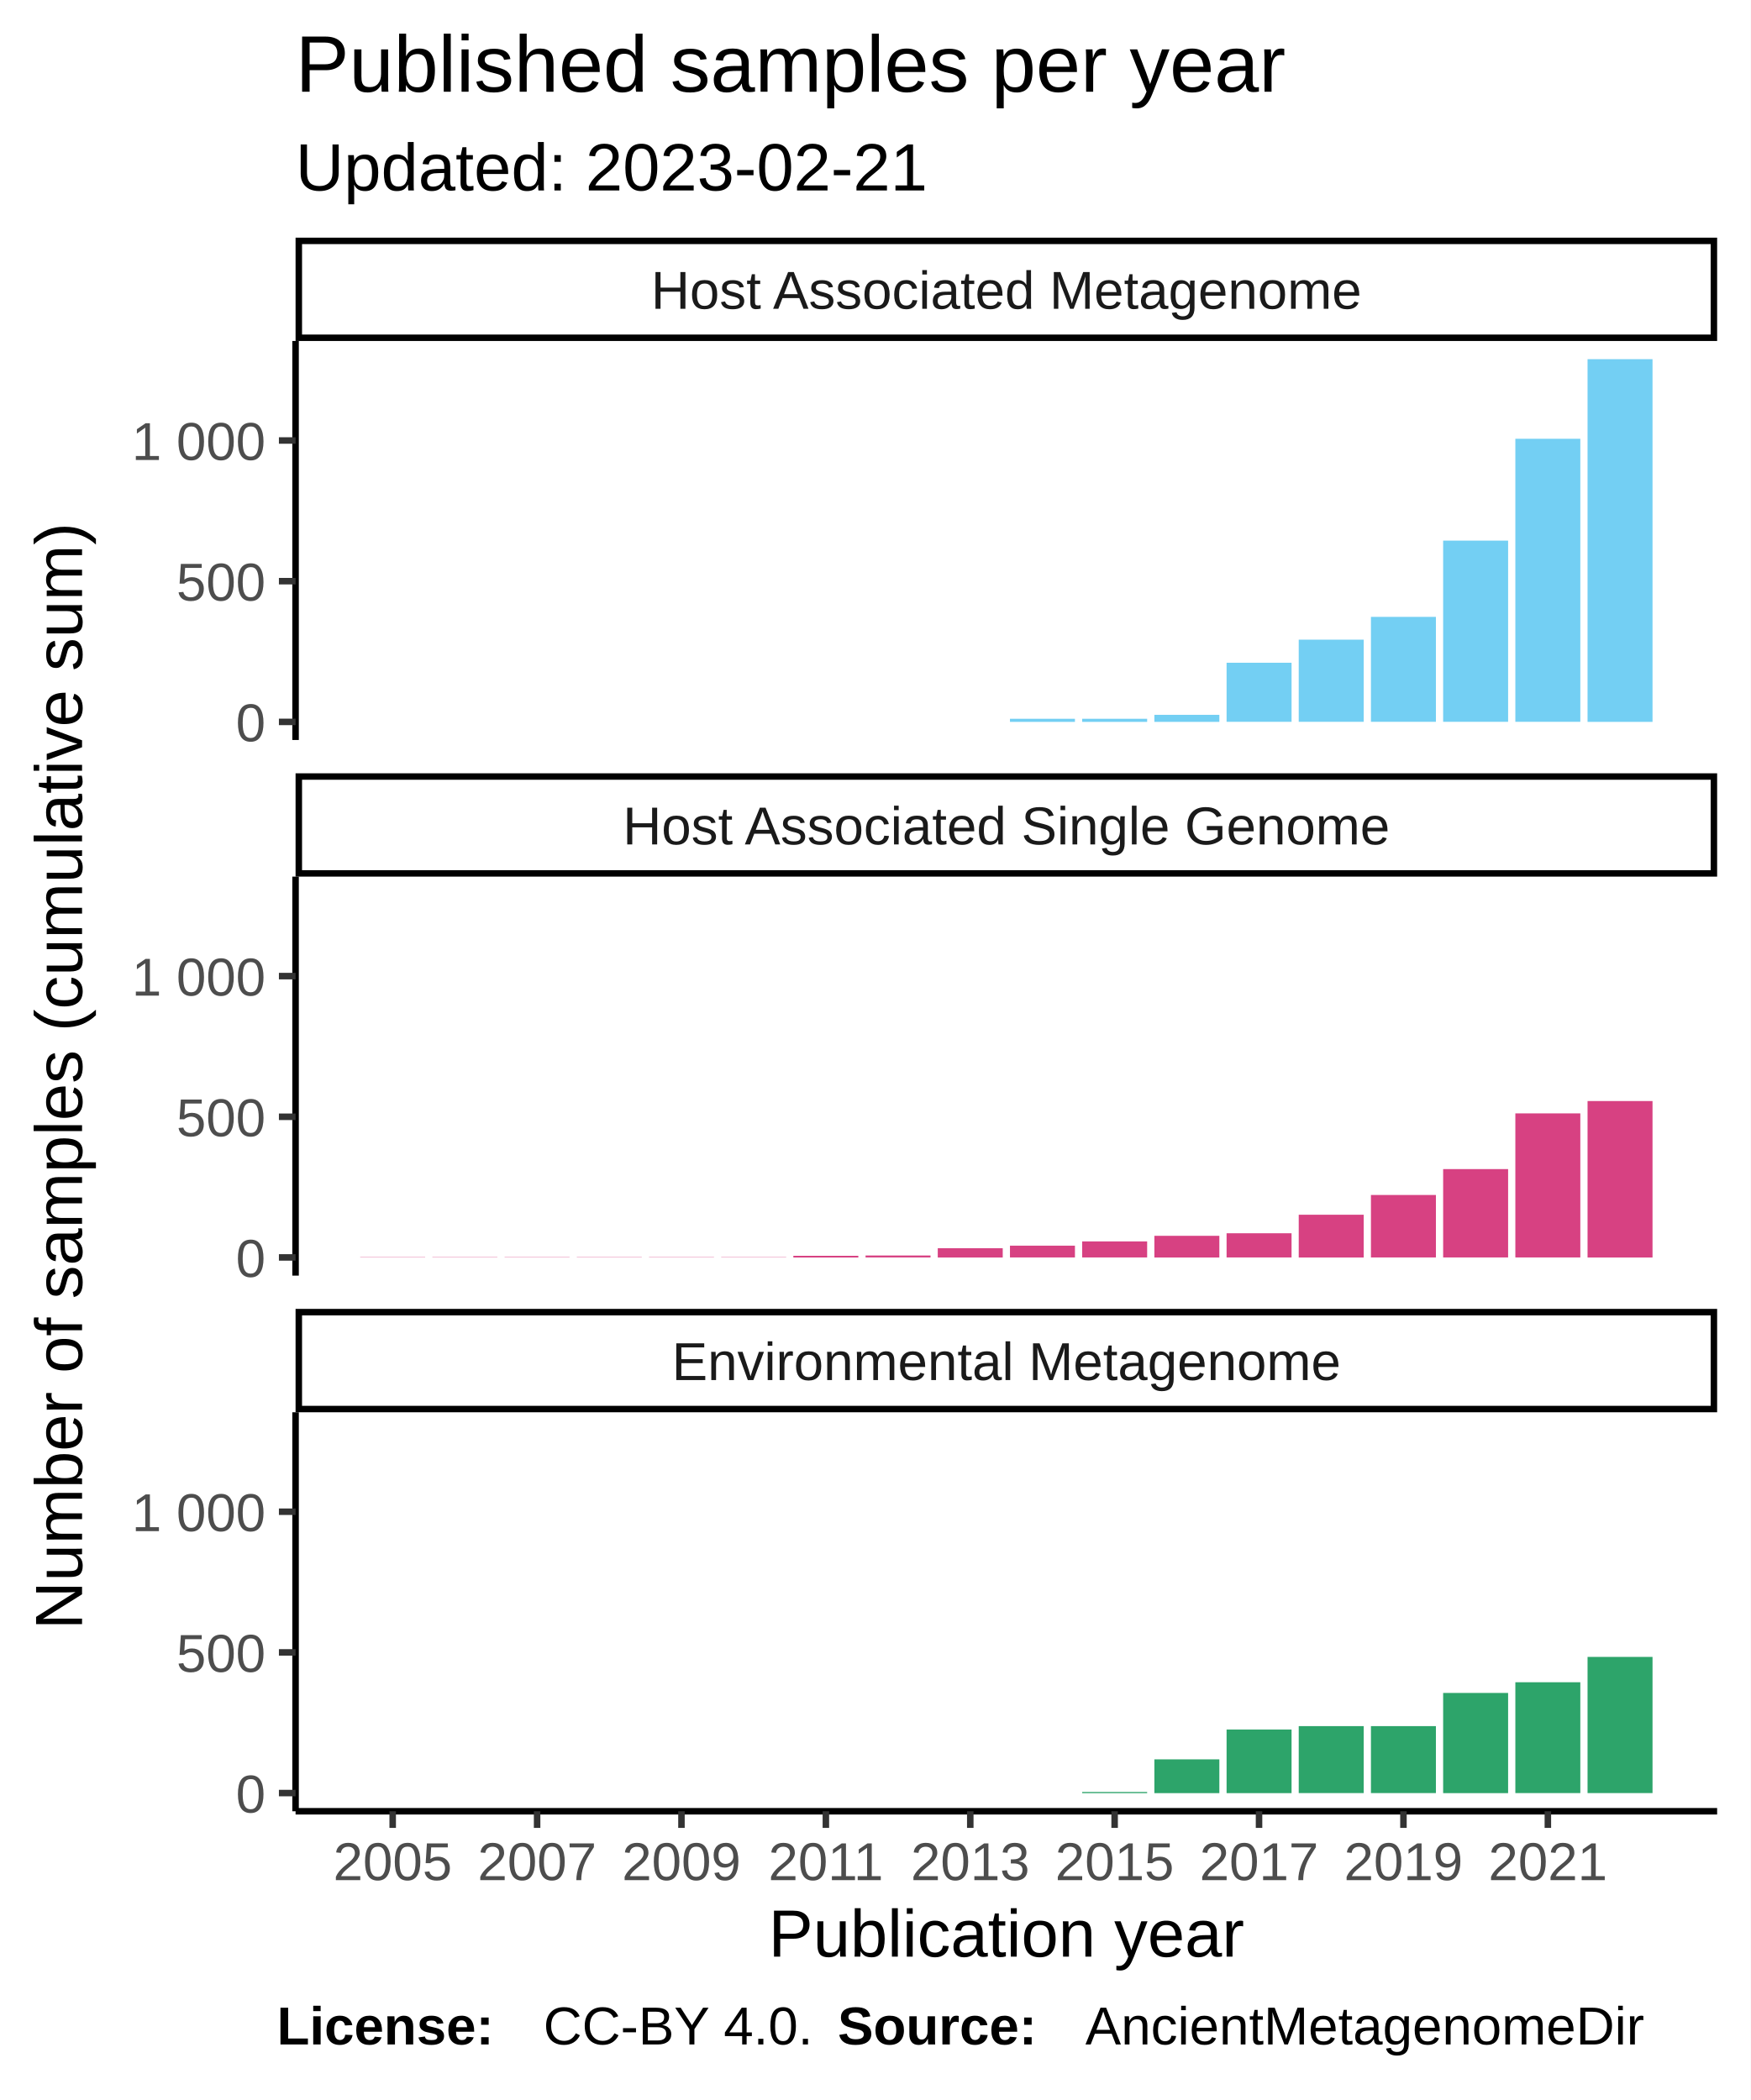
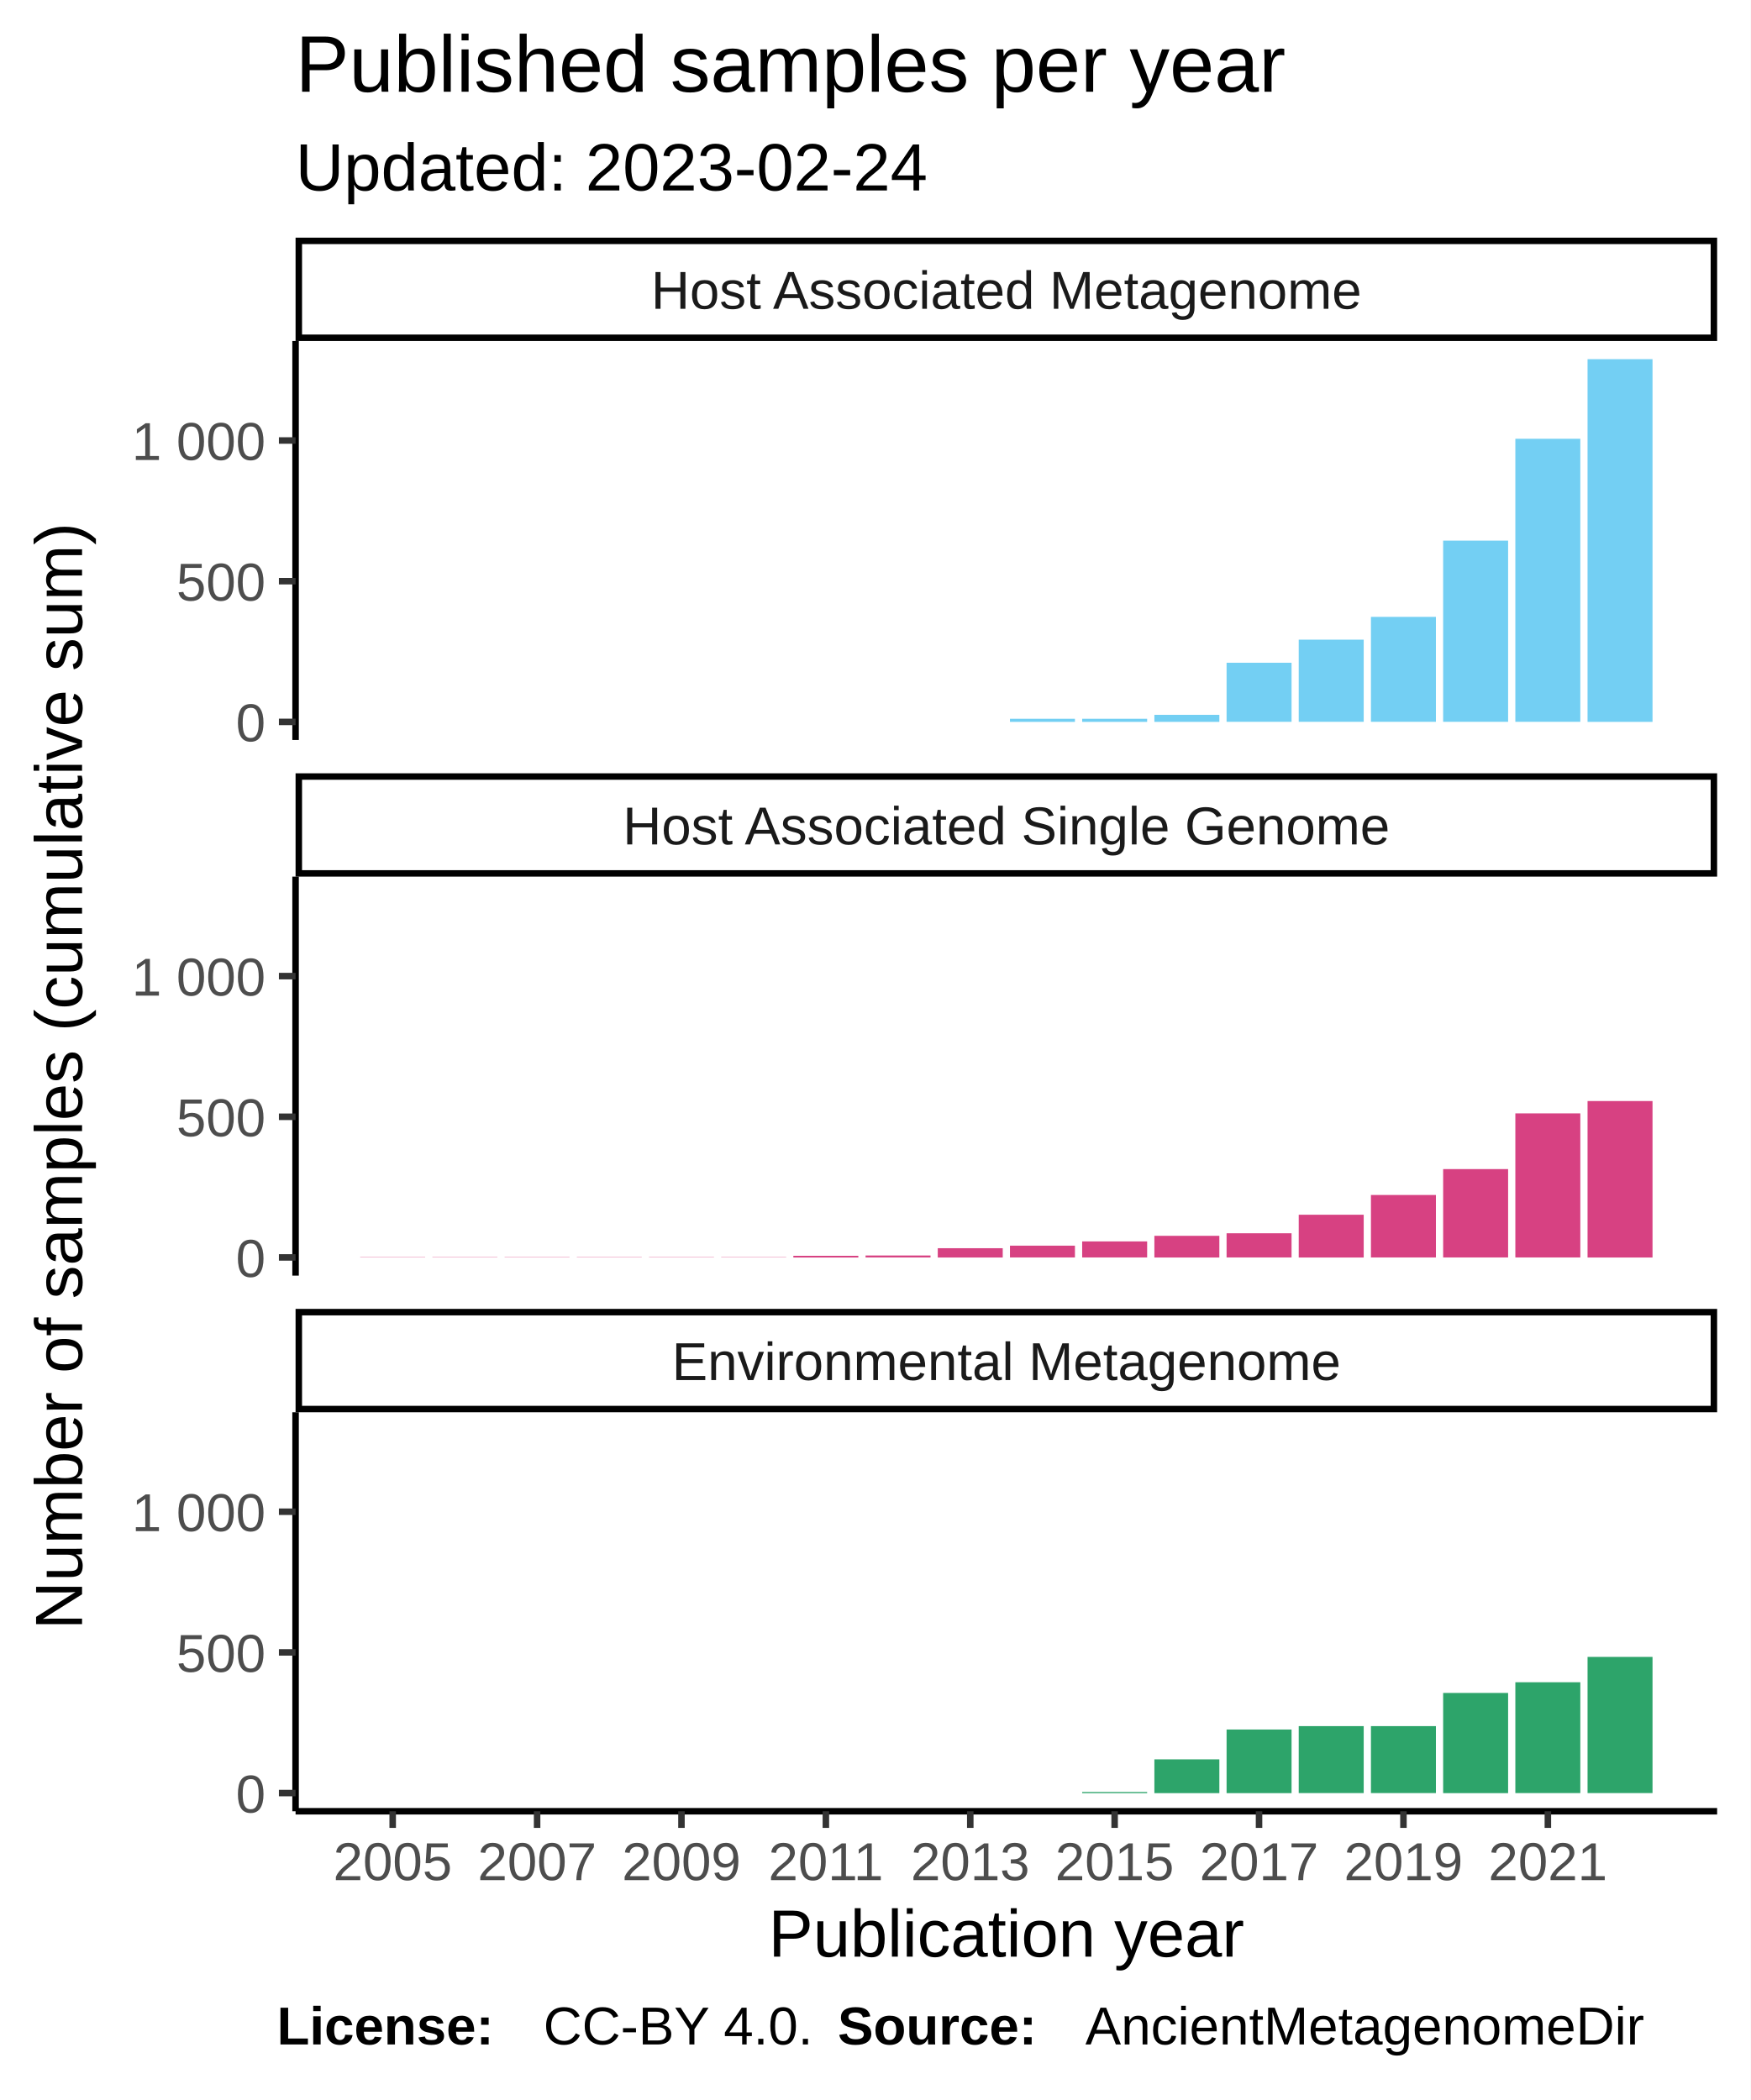
<svg xmlns="http://www.w3.org/2000/svg" class="svglite" width="288.00pt" height="345.60pt" viewBox="0 0 288.00 345.60">
  <defs>
    <style type="text/css">
    .svglite line, .svglite polyline, .svglite polygon, .svglite path, .svglite rect, .svglite circle {
      fill: none;
      stroke: #000000;
      stroke-linecap: round;
      stroke-linejoin: round;
      stroke-miterlimit: 10.00;
    }
  </style>
  </defs>
  <rect width="100%" height="100%" style="stroke: none; fill: #FFFFFF;" />
  <defs>
    <clipPath id="cpMC4wMHwyODguMDB8MC4wMHwzNDUuNjA=">
      <rect x="0.00" y="0.00" width="288.00" height="345.60" />
    </clipPath>
  </defs>
  <g clip-path="url(#cpMC4wMHwyODguMDB8MC4wMHwzNDUuNjA=)">
    <rect x="0.00" y="0.00" width="288.00" height="345.60" style="stroke-width: 1.07; stroke: #FFFFFF; fill: #FFFFFF;" />
  </g>
  <defs>
    <clipPath id="cpNDguNjN8MjgyLjUyfDU2LjEyfDEyMS43OA==">
      <rect x="48.63" y="56.12" width="233.89" height="65.66" />
    </clipPath>
  </defs>
  <g clip-path="url(#cpNDguNjN8MjgyLjUyfDU2LjEyfDEyMS43OA==)">
    <rect x="48.63" y="56.12" width="233.89" height="65.66" style="stroke-width: 1.07; stroke: none; fill: #FFFFFF;" />
    <rect x="59.26" y="118.80" width="10.69" height="0.00" style="stroke-width: 1.07; stroke: none; stroke-linecap: square; stroke-linejoin: miter; fill: #73CFF3;" />
    <rect x="71.14" y="118.80" width="10.69" height="0.00" style="stroke-width: 1.07; stroke: none; stroke-linecap: square; stroke-linejoin: miter; fill: #73CFF3;" />
    <rect x="83.02" y="118.80" width="10.69" height="0.00" style="stroke-width: 1.07; stroke: none; stroke-linecap: square; stroke-linejoin: miter; fill: #73CFF3;" />
    <rect x="94.90" y="118.80" width="10.69" height="0.00" style="stroke-width: 1.07; stroke: none; stroke-linecap: square; stroke-linejoin: miter; fill: #73CFF3;" />
    <rect x="106.78" y="118.80" width="10.69" height="0.00" style="stroke-width: 1.07; stroke: none; stroke-linecap: square; stroke-linejoin: miter; fill: #73CFF3;" />
    <rect x="118.66" y="118.80" width="10.69" height="0.00" style="stroke-width: 1.07; stroke: none; stroke-linecap: square; stroke-linejoin: miter; fill: #73CFF3;" />
    <rect x="130.53" y="118.80" width="10.69" height="0.00" style="stroke-width: 1.07; stroke: none; stroke-linecap: square; stroke-linejoin: miter; fill: #73CFF3;" />
    <rect x="142.41" y="118.80" width="10.69" height="0.00" style="stroke-width: 1.07; stroke: none; stroke-linecap: square; stroke-linejoin: miter; fill: #73CFF3;" />
    <rect x="154.29" y="118.80" width="10.69" height="0.00" style="stroke-width: 1.07; stroke: none; stroke-linecap: square; stroke-linejoin: miter; fill: #73CFF3;" />
    <rect x="166.17" y="118.29" width="10.69" height="0.51" style="stroke-width: 1.07; stroke: none; stroke-linecap: square; stroke-linejoin: miter; fill: #73CFF3;" />
    <rect x="178.05" y="118.29" width="10.69" height="0.51" style="stroke-width: 1.07; stroke: none; stroke-linecap: square; stroke-linejoin: miter; fill: #73CFF3;" />
    <rect x="189.93" y="117.64" width="10.69" height="1.16" style="stroke-width: 1.07; stroke: none; stroke-linecap: square; stroke-linejoin: miter; fill: #73CFF3;" />
    <rect x="201.81" y="109.07" width="10.69" height="9.72" style="stroke-width: 1.07; stroke: none; stroke-linecap: square; stroke-linejoin: miter; fill: #73CFF3;" />
    <rect x="213.68" y="105.27" width="10.69" height="13.52" style="stroke-width: 1.07; stroke: none; stroke-linecap: square; stroke-linejoin: miter; fill: #73CFF3;" />
    <rect x="225.56" y="101.52" width="10.69" height="17.27" style="stroke-width: 1.07; stroke: none; stroke-linecap: square; stroke-linejoin: miter; fill: #73CFF3;" />
    <rect x="237.44" y="88.97" width="10.69" height="29.82" style="stroke-width: 1.07; stroke: none; stroke-linecap: square; stroke-linejoin: miter; fill: #73CFF3;" />
    <rect x="249.32" y="72.21" width="10.69" height="46.58" style="stroke-width: 1.07; stroke: none; stroke-linecap: square; stroke-linejoin: miter; fill: #73CFF3;" />
    <rect x="261.20" y="59.11" width="10.69" height="59.69" style="stroke-width: 1.07; stroke: none; stroke-linecap: square; stroke-linejoin: miter; fill: #73CFF3;" />
  </g>
  <g clip-path="url(#cpMC4wMHwyODguMDB8MC4wMHwzNDUuNjA=)">
</g>
  <defs>
    <clipPath id="cpNDguNjN8MjgyLjUyfDE0NC4yN3wyMDkuOTM=">
      <rect x="48.63" y="144.27" width="233.89" height="65.66" />
    </clipPath>
  </defs>
  <g clip-path="url(#cpNDguNjN8MjgyLjUyfDE0NC4yN3wyMDkuOTM=)">
    <rect x="48.63" y="144.27" width="233.89" height="65.66" style="stroke-width: 1.07; stroke: none; fill: #FFFFFF;" />
    <rect x="59.26" y="206.90" width="10.69" height="0.046" style="stroke-width: 1.07; stroke: none; stroke-linecap: square; stroke-linejoin: miter; fill: #D74182;" />
    <rect x="71.14" y="206.90" width="10.69" height="0.046" style="stroke-width: 1.07; stroke: none; stroke-linecap: square; stroke-linejoin: miter; fill: #D74182;" />
    <rect x="83.02" y="206.90" width="10.69" height="0.046" style="stroke-width: 1.07; stroke: none; stroke-linecap: square; stroke-linejoin: miter; fill: #D74182;" />
    <rect x="94.90" y="206.90" width="10.69" height="0.046" style="stroke-width: 1.07; stroke: none; stroke-linecap: square; stroke-linejoin: miter; fill: #D74182;" />
    <rect x="106.78" y="206.90" width="10.69" height="0.046" style="stroke-width: 1.07; stroke: none; stroke-linecap: square; stroke-linejoin: miter; fill: #D74182;" />
    <rect x="118.66" y="206.90" width="10.69" height="0.046" style="stroke-width: 1.07; stroke: none; stroke-linecap: square; stroke-linejoin: miter; fill: #D74182;" />
    <rect x="130.53" y="206.67" width="10.69" height="0.28" style="stroke-width: 1.07; stroke: none; stroke-linecap: square; stroke-linejoin: miter; fill: #D74182;" />
    <rect x="142.41" y="206.62" width="10.69" height="0.32" style="stroke-width: 1.07; stroke: none; stroke-linecap: square; stroke-linejoin: miter; fill: #D74182;" />
    <rect x="154.29" y="205.42" width="10.69" height="1.53" style="stroke-width: 1.07; stroke: none; stroke-linecap: square; stroke-linejoin: miter; fill: #D74182;" />
    <rect x="166.17" y="205.00" width="10.69" height="1.94" style="stroke-width: 1.07; stroke: none; stroke-linecap: square; stroke-linejoin: miter; fill: #D74182;" />
    <rect x="178.05" y="204.30" width="10.69" height="2.64" style="stroke-width: 1.07; stroke: none; stroke-linecap: square; stroke-linejoin: miter; fill: #D74182;" />
    <rect x="189.93" y="203.38" width="10.69" height="3.57" style="stroke-width: 1.07; stroke: none; stroke-linecap: square; stroke-linejoin: miter; fill: #D74182;" />
    <rect x="201.81" y="202.96" width="10.69" height="3.98" style="stroke-width: 1.07; stroke: none; stroke-linecap: square; stroke-linejoin: miter; fill: #D74182;" />
    <rect x="213.68" y="199.91" width="10.69" height="7.04" style="stroke-width: 1.07; stroke: none; stroke-linecap: square; stroke-linejoin: miter; fill: #D74182;" />
    <rect x="225.56" y="196.66" width="10.69" height="10.28" style="stroke-width: 1.07; stroke: none; stroke-linecap: square; stroke-linejoin: miter; fill: #D74182;" />
    <rect x="237.44" y="192.40" width="10.69" height="14.54" style="stroke-width: 1.07; stroke: none; stroke-linecap: square; stroke-linejoin: miter; fill: #D74182;" />
    <rect x="249.32" y="183.23" width="10.69" height="23.71" style="stroke-width: 1.07; stroke: none; stroke-linecap: square; stroke-linejoin: miter; fill: #D74182;" />
    <rect x="261.20" y="181.20" width="10.69" height="25.75" style="stroke-width: 1.07; stroke: none; stroke-linecap: square; stroke-linejoin: miter; fill: #D74182;" />
  </g>
  <g clip-path="url(#cpMC4wMHwyODguMDB8MC4wMHwzNDUuNjA=)">
</g>
  <defs>
    <clipPath id="cpNDguNjN8MjgyLjUyfDIzMi40MnwyOTguMDg=">
      <rect x="48.63" y="232.42" width="233.89" height="65.66" />
    </clipPath>
  </defs>
  <g clip-path="url(#cpNDguNjN8MjgyLjUyfDIzMi40MnwyOTguMDg=)">
    <rect x="48.63" y="232.42" width="233.89" height="65.66" style="stroke-width: 1.07; stroke: none; fill: #FFFFFF;" />
    <rect x="59.26" y="295.09" width="10.69" height="0.00" style="stroke-width: 1.07; stroke: none; stroke-linecap: square; stroke-linejoin: miter; fill: #2DA46A;" />
    <rect x="71.14" y="295.09" width="10.69" height="0.00" style="stroke-width: 1.07; stroke: none; stroke-linecap: square; stroke-linejoin: miter; fill: #2DA46A;" />
    <rect x="83.02" y="295.09" width="10.69" height="0.00" style="stroke-width: 1.07; stroke: none; stroke-linecap: square; stroke-linejoin: miter; fill: #2DA46A;" />
    <rect x="94.90" y="295.09" width="10.69" height="0.00" style="stroke-width: 1.07; stroke: none; stroke-linecap: square; stroke-linejoin: miter; fill: #2DA46A;" />
    <rect x="106.78" y="295.09" width="10.69" height="0.00" style="stroke-width: 1.07; stroke: none; stroke-linecap: square; stroke-linejoin: miter; fill: #2DA46A;" />
    <rect x="118.66" y="295.09" width="10.69" height="0.00" style="stroke-width: 1.07; stroke: none; stroke-linecap: square; stroke-linejoin: miter; fill: #2DA46A;" />
    <rect x="130.53" y="295.09" width="10.69" height="0.00" style="stroke-width: 1.07; stroke: none; stroke-linecap: square; stroke-linejoin: miter; fill: #2DA46A;" />
    <rect x="142.41" y="295.09" width="10.69" height="0.00" style="stroke-width: 1.07; stroke: none; stroke-linecap: square; stroke-linejoin: miter; fill: #2DA46A;" />
    <rect x="154.29" y="295.09" width="10.69" height="0.00" style="stroke-width: 1.07; stroke: none; stroke-linecap: square; stroke-linejoin: miter; fill: #2DA46A;" />
    <rect x="166.17" y="295.09" width="10.69" height="0.00" style="stroke-width: 1.07; stroke: none; stroke-linecap: square; stroke-linejoin: miter; fill: #2DA46A;" />
    <rect x="178.05" y="294.91" width="10.69" height="0.19" style="stroke-width: 1.07; stroke: none; stroke-linecap: square; stroke-linejoin: miter; fill: #2DA46A;" />
    <rect x="189.93" y="289.54" width="10.69" height="5.56" style="stroke-width: 1.07; stroke: none; stroke-linecap: square; stroke-linejoin: miter; fill: #2DA46A;" />
    <rect x="201.81" y="284.63" width="10.69" height="10.47" style="stroke-width: 1.07; stroke: none; stroke-linecap: square; stroke-linejoin: miter; fill: #2DA46A;" />
    <rect x="213.68" y="284.07" width="10.69" height="11.02" style="stroke-width: 1.07; stroke: none; stroke-linecap: square; stroke-linejoin: miter; fill: #2DA46A;" />
    <rect x="225.56" y="284.07" width="10.69" height="11.02" style="stroke-width: 1.07; stroke: none; stroke-linecap: square; stroke-linejoin: miter; fill: #2DA46A;" />
    <rect x="237.44" y="278.61" width="10.69" height="16.49" style="stroke-width: 1.07; stroke: none; stroke-linecap: square; stroke-linejoin: miter; fill: #2DA46A;" />
    <rect x="249.32" y="276.85" width="10.69" height="18.24" style="stroke-width: 1.07; stroke: none; stroke-linecap: square; stroke-linejoin: miter; fill: #2DA46A;" />
    <rect x="261.20" y="272.68" width="10.69" height="22.41" style="stroke-width: 1.07; stroke: none; stroke-linecap: square; stroke-linejoin: miter; fill: #2DA46A;" />
  </g>
  <g clip-path="url(#cpMC4wMHwyODguMDB8MC4wMHwzNDUuNjA=)">
</g>
  <defs>
    <clipPath id="cpNDguNjN8MjgyLjUyfDIxNS40MXwyMzIuNDI=">
      <rect x="48.63" y="215.41" width="233.89" height="17.01" />
    </clipPath>
  </defs>
  <g clip-path="url(#cpNDguNjN8MjgyLjUyfDIxNS40MXwyMzIuNDI=)">
    <rect x="48.63" y="215.41" width="233.89" height="17.01" style="stroke-width: 2.13; fill: #FFFFFF;" />
    <text x="165.58" y="227.12" text-anchor="middle" style="font-size: 8.80px; fill: #1A1A1A; font-family: Liberation Sans;" textLength="124.59px" lengthAdjust="spacingAndGlyphs">Environmental Metagenome</text>
  </g>
  <g clip-path="url(#cpMC4wMHwyODguMDB8MC4wMHwzNDUuNjA=)">
</g>
  <defs>
    <clipPath id="cpNDguNjN8MjgyLjUyfDEyNy4yNnwxNDQuMjc=">
      <rect x="48.63" y="127.26" width="233.89" height="17.01" />
    </clipPath>
  </defs>
  <g clip-path="url(#cpNDguNjN8MjgyLjUyfDEyNy4yNnwxNDQuMjc=)">
    <rect x="48.63" y="127.26" width="233.89" height="17.01" style="stroke-width: 2.13; fill: #FFFFFF;" />
    <text x="165.58" y="138.97" text-anchor="middle" style="font-size: 8.80px; fill: #1A1A1A; font-family: Liberation Sans;" textLength="140.36px" lengthAdjust="spacingAndGlyphs">Host Associated Single Genome</text>
  </g>
  <g clip-path="url(#cpMC4wMHwyODguMDB8MC4wMHwzNDUuNjA=)">
</g>
  <defs>
    <clipPath id="cpNDguNjN8MjgyLjUyfDM5LjExfDU2LjEy">
      <rect x="48.63" y="39.11" width="233.89" height="17.01" />
    </clipPath>
  </defs>
  <g clip-path="url(#cpNDguNjN8MjgyLjUyfDM5LjExfDU2LjEy)">
    <rect x="48.63" y="39.11" width="233.89" height="17.01" style="stroke-width: 2.13; fill: #FFFFFF;" />
    <text x="165.58" y="50.82" text-anchor="middle" style="font-size: 8.80px; fill: #1A1A1A; font-family: Liberation Sans;" textLength="131.12px" lengthAdjust="spacingAndGlyphs">Host Associated Metagenome</text>
  </g>
  <g clip-path="url(#cpMC4wMHwyODguMDB8MC4wMHwzNDUuNjA=)">
    <polyline points="48.63,298.08 282.52,298.08 " style="stroke-width: 1.07; stroke-linecap: butt;" />
    <polyline points="64.61,300.82 64.61,298.08 " style="stroke-width: 1.07; stroke: #333333; stroke-linecap: butt;" />
    <polyline points="88.37,300.82 88.37,298.08 " style="stroke-width: 1.07; stroke: #333333; stroke-linecap: butt;" />
    <polyline points="112.12,300.82 112.12,298.08 " style="stroke-width: 1.07; stroke: #333333; stroke-linecap: butt;" />
    <polyline points="135.88,300.82 135.88,298.08 " style="stroke-width: 1.07; stroke: #333333; stroke-linecap: butt;" />
    <polyline points="159.64,300.82 159.64,298.08 " style="stroke-width: 1.07; stroke: #333333; stroke-linecap: butt;" />
    <polyline points="183.39,300.82 183.39,298.08 " style="stroke-width: 1.07; stroke: #333333; stroke-linecap: butt;" />
    <polyline points="207.15,300.82 207.15,298.08 " style="stroke-width: 1.07; stroke: #333333; stroke-linecap: butt;" />
    <polyline points="230.91,300.82 230.91,298.08 " style="stroke-width: 1.07; stroke: #333333; stroke-linecap: butt;" />
    <polyline points="254.67,300.82 254.67,298.08 " style="stroke-width: 1.07; stroke: #333333; stroke-linecap: butt;" />
    <text x="64.61" y="309.42" text-anchor="middle" style="font-size: 8.80px; fill: #4D4D4D; font-family: Liberation Sans;" textLength="22.38px" lengthAdjust="spacingAndGlyphs">2005</text>
    <text x="88.37" y="309.42" text-anchor="middle" style="font-size: 8.80px; fill: #4D4D4D; font-family: Liberation Sans;" textLength="22.38px" lengthAdjust="spacingAndGlyphs">2007</text>
    <text x="112.12" y="309.42" text-anchor="middle" style="font-size: 8.80px; fill: #4D4D4D; font-family: Liberation Sans;" textLength="22.38px" lengthAdjust="spacingAndGlyphs">2009</text>
    <text x="135.88" y="309.42" text-anchor="middle" style="font-size: 8.80px; fill: #4D4D4D; font-family: Liberation Sans;" textLength="22.38px" lengthAdjust="spacingAndGlyphs">2011</text>
    <text x="159.64" y="309.42" text-anchor="middle" style="font-size: 8.80px; fill: #4D4D4D; font-family: Liberation Sans;" textLength="22.38px" lengthAdjust="spacingAndGlyphs">2013</text>
    <text x="183.39" y="309.42" text-anchor="middle" style="font-size: 8.80px; fill: #4D4D4D; font-family: Liberation Sans;" textLength="22.38px" lengthAdjust="spacingAndGlyphs">2015</text>
    <text x="207.15" y="309.42" text-anchor="middle" style="font-size: 8.80px; fill: #4D4D4D; font-family: Liberation Sans;" textLength="22.38px" lengthAdjust="spacingAndGlyphs">2017</text>
    <text x="230.91" y="309.42" text-anchor="middle" style="font-size: 8.80px; fill: #4D4D4D; font-family: Liberation Sans;" textLength="22.38px" lengthAdjust="spacingAndGlyphs">2019</text>
    <text x="254.67" y="309.42" text-anchor="middle" style="font-size: 8.80px; fill: #4D4D4D; font-family: Liberation Sans;" textLength="22.38px" lengthAdjust="spacingAndGlyphs">2021</text>
    <polyline points="48.63,121.78 48.63,56.12 " style="stroke-width: 1.07; stroke-linecap: butt;" />
    <text x="43.70" y="122.00" text-anchor="end" style="font-size: 8.80px; fill: #4D4D4D; font-family: Liberation Sans;" textLength="5.59px" lengthAdjust="spacingAndGlyphs">0</text>
    <text x="43.70" y="98.85" text-anchor="end" style="font-size: 8.80px; fill: #4D4D4D; font-family: Liberation Sans;" textLength="16.78px" lengthAdjust="spacingAndGlyphs">500</text>
    <text x="43.70" y="75.70" text-anchor="end" style="font-size: 8.80px; fill: #4D4D4D; font-family: Liberation Sans;" textLength="25.17px" lengthAdjust="spacingAndGlyphs">1 000</text>
    <polyline points="45.89,118.80 48.63,118.80 " style="stroke-width: 1.07; stroke: #333333; stroke-linecap: butt;" />
    <polyline points="45.89,95.64 48.63,95.64 " style="stroke-width: 1.07; stroke: #333333; stroke-linecap: butt;" />
    <polyline points="45.89,72.49 48.63,72.49 " style="stroke-width: 1.07; stroke: #333333; stroke-linecap: butt;" />
    <polyline points="48.63,209.93 48.63,144.27 " style="stroke-width: 1.07; stroke-linecap: butt;" />
    <text x="43.70" y="210.15" text-anchor="end" style="font-size: 8.80px; fill: #4D4D4D; font-family: Liberation Sans;" textLength="5.59px" lengthAdjust="spacingAndGlyphs">0</text>
    <text x="43.70" y="187.00" text-anchor="end" style="font-size: 8.80px; fill: #4D4D4D; font-family: Liberation Sans;" textLength="16.78px" lengthAdjust="spacingAndGlyphs">500</text>
    <text x="43.70" y="163.85" text-anchor="end" style="font-size: 8.80px; fill: #4D4D4D; font-family: Liberation Sans;" textLength="25.17px" lengthAdjust="spacingAndGlyphs">1 000</text>
    <polyline points="45.89,206.94 48.63,206.94 " style="stroke-width: 1.07; stroke: #333333; stroke-linecap: butt;" />
    <polyline points="45.89,183.79 48.63,183.79 " style="stroke-width: 1.07; stroke: #333333; stroke-linecap: butt;" />
    <polyline points="45.89,160.64 48.63,160.64 " style="stroke-width: 1.07; stroke: #333333; stroke-linecap: butt;" />
    <polyline points="48.63,298.08 48.63,232.42 " style="stroke-width: 1.07; stroke-linecap: butt;" />
    <text x="43.70" y="298.30" text-anchor="end" style="font-size: 8.80px; fill: #4D4D4D; font-family: Liberation Sans;" textLength="5.59px" lengthAdjust="spacingAndGlyphs">0</text>
    <text x="43.70" y="275.15" text-anchor="end" style="font-size: 8.80px; fill: #4D4D4D; font-family: Liberation Sans;" textLength="16.78px" lengthAdjust="spacingAndGlyphs">500</text>
    <text x="43.70" y="251.99" text-anchor="end" style="font-size: 8.80px; fill: #4D4D4D; font-family: Liberation Sans;" textLength="25.17px" lengthAdjust="spacingAndGlyphs">1 000</text>
    <polyline points="45.89,295.09 48.63,295.09 " style="stroke-width: 1.07; stroke: #333333; stroke-linecap: butt;" />
    <polyline points="45.89,271.94 48.63,271.94 " style="stroke-width: 1.07; stroke: #333333; stroke-linecap: butt;" />
    <polyline points="45.89,248.79 48.63,248.79 " style="stroke-width: 1.07; stroke: #333333; stroke-linecap: butt;" />
    <text x="165.58" y="322.01" text-anchor="middle" style="font-size: 11.00px; font-family: Liberation Sans;" textLength="88.41px" lengthAdjust="spacingAndGlyphs">Publication year</text>
    <text transform="translate(13.50,177.10) rotate(-90)" text-anchor="middle" style="font-size: 11.00px; font-family: Liberation Sans;" textLength="214.66px" lengthAdjust="spacingAndGlyphs">Number of  samples  (cumulative sum)</text>
-     <text x="48.63" y="31.34" style="font-size: 11.00px; font-family: Liberation Sans;" textLength="117.95px" lengthAdjust="spacingAndGlyphs">Updated: 2023-02-21</text>
+     <text x="48.63" y="31.34" style="font-size: 11.00px; font-family: Liberation Sans;" textLength="117.95px" lengthAdjust="spacingAndGlyphs">Updated: 2023-02-24</text>
    <text x="48.63" y="15.10" style="font-size: 13.20px; font-family: Liberation Sans;" textLength="182.24px" lengthAdjust="spacingAndGlyphs">Published samples per year</text>
    <text x="45.55" y="336.46" style="font-size: 8.80px; font-weight: bold; font-family: Liberation Sans;" textLength="43.86px" lengthAdjust="spacingAndGlyphs">License: </text>
    <text x="89.40" y="336.46" style="font-size: 8.80px; font-family: Liberation Sans;" textLength="48.43px" lengthAdjust="spacingAndGlyphs">CC-BY 4.0. </text>
    <text x="137.83" y="336.46" style="font-size: 8.80px; font-weight: bold; font-family: Liberation Sans;" textLength="40.75px" lengthAdjust="spacingAndGlyphs">Source: </text>
    <text x="178.58" y="336.46" style="font-size: 8.80px; font-family: Liberation Sans;" textLength="103.94px" lengthAdjust="spacingAndGlyphs">AncientMetagenomeDir</text>
  </g>
</svg>
